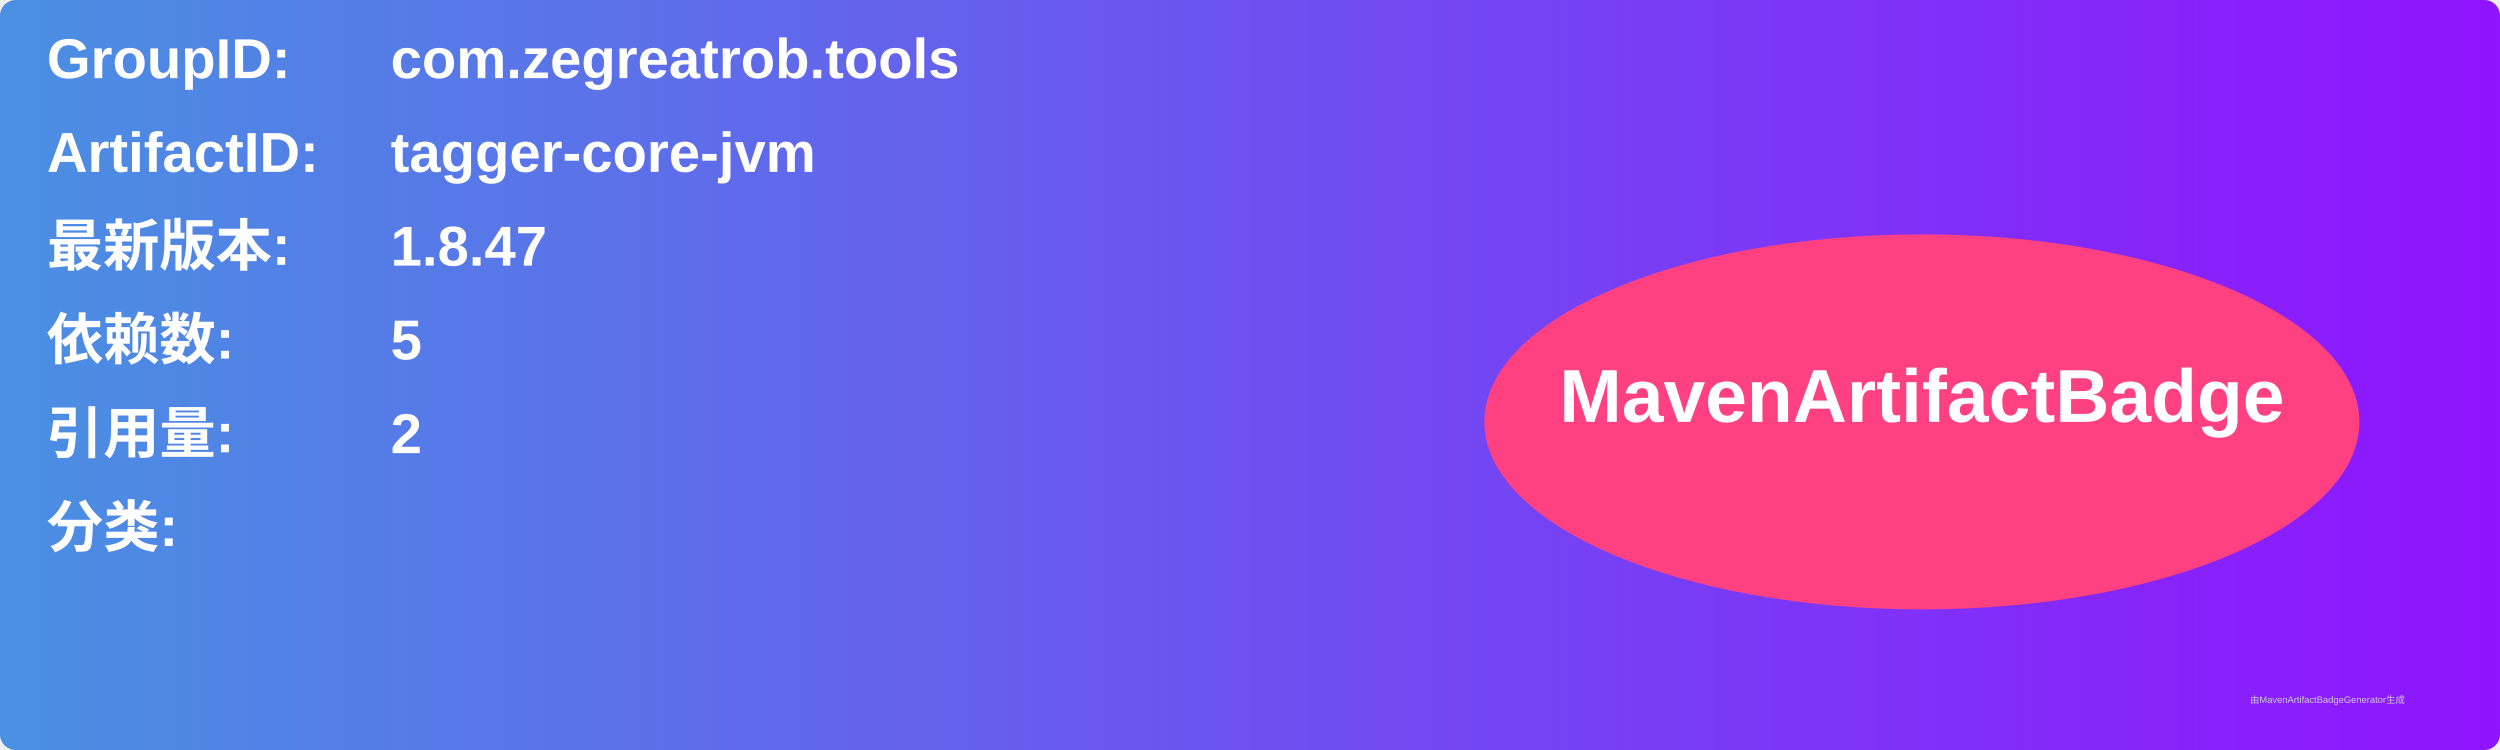
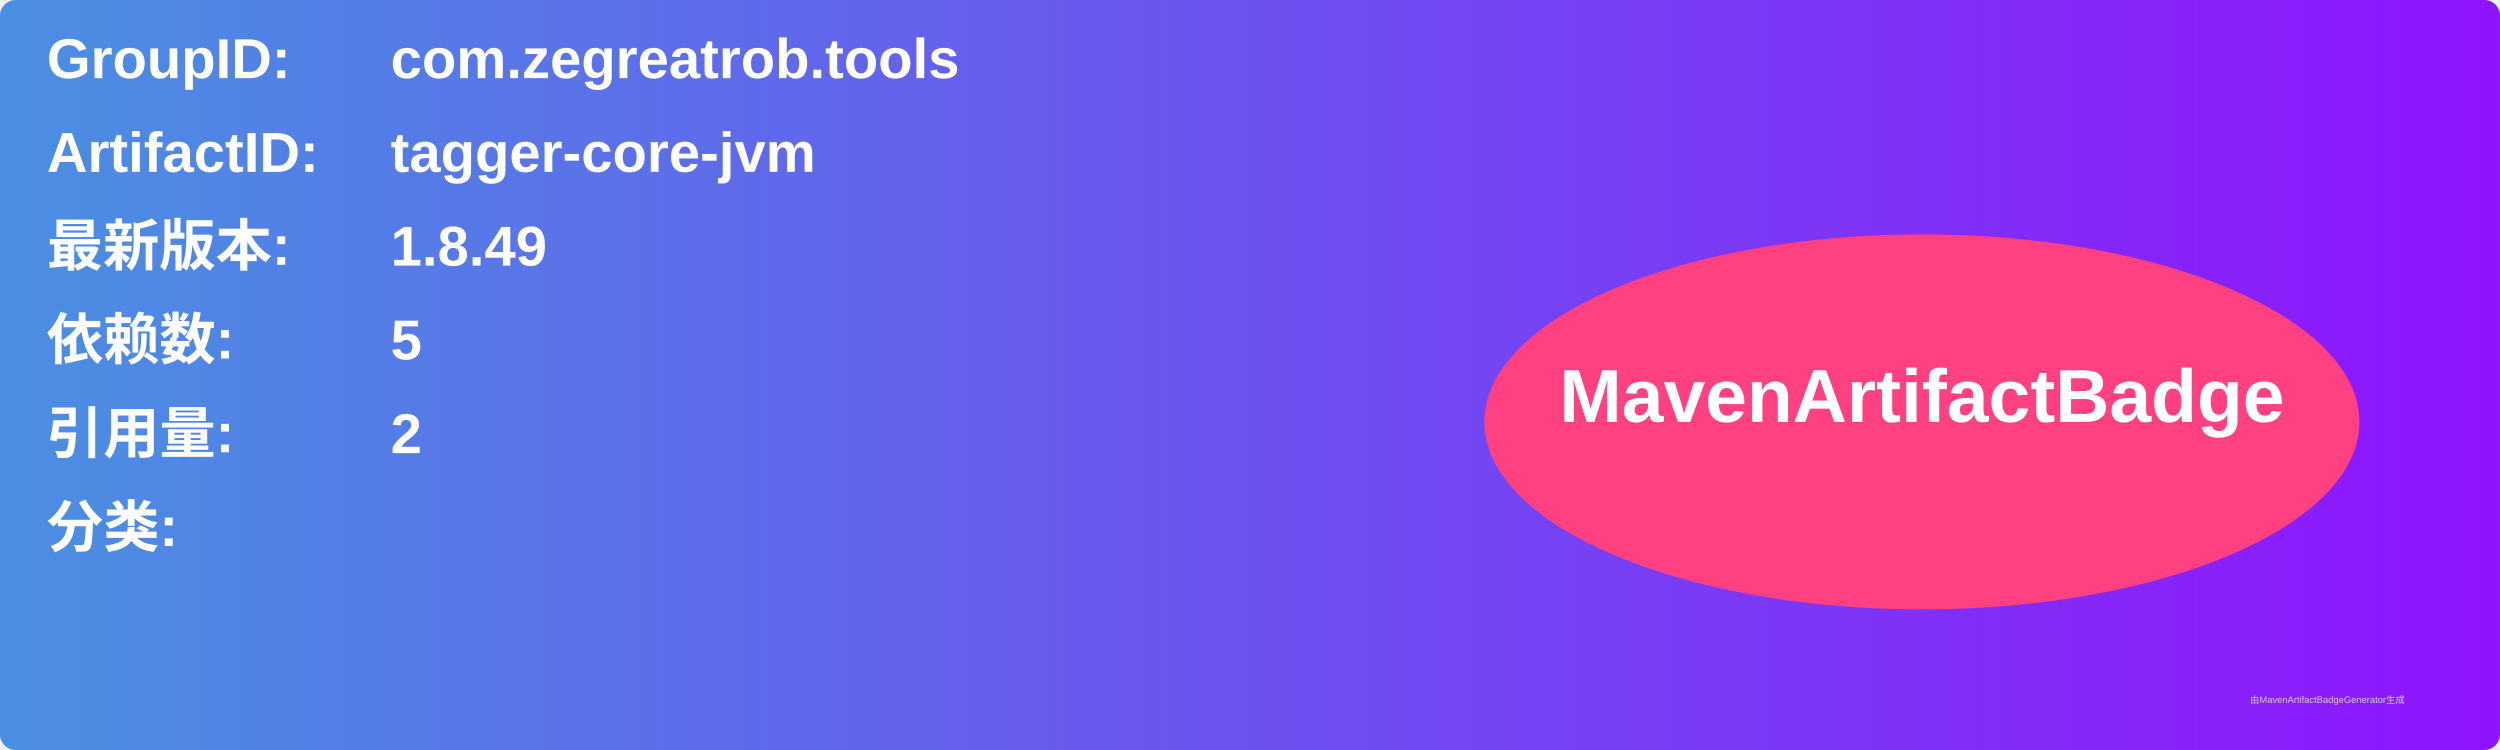
<svg xmlns="http://www.w3.org/2000/svg" width="800" height="240" viewBox="0 0 800 240">
  <linearGradient id="grad" x1="0%" y1="0%" x2="100%" y2="0%">
    <stop offset="0%" stop-color="#4a90e2" />
    <stop offset="100%" stop-color="#9013fe" />
  </linearGradient>
  <rect width="100%" height="100%" rx="5" ry="5" fill="url(#grad)" />
  <g transform="translate(15, 15)">
    <text x="0" y="10" font-family="Arial" font-size="18" fill="white" font-weight="bold" width="260">GroupID:</text>
    <text x="110" y="10" font-family="Arial" font-size="18" fill="white" font-weight="bold" width="460">com.zegreatrob.tools</text>
    <text x="0" y="40" font-family="Arial" font-size="18" fill="white" font-weight="bold" width="260">ArtifactID:</text>
    <text x="110" y="40" font-family="Arial" font-size="18" fill="white" font-weight="bold" width="460">tagger-core-jvm</text>
    <text x="0" y="70" font-family="Arial" font-size="18" fill="white" font-weight="bold">最新版本:</text>
    <text x="110" y="70" font-family="Arial" font-size="18" fill="white" font-weight="bold">
-       <tspan font-weight="bold">1.8.47</tspan>
+       <tspan font-weight="bold">1.8.49</tspan>
    </text>
    <text x="0" y="100" font-family="Arial" font-size="18" fill="white" font-weight="bold">依赖数: </text>
    <text x="110" y="100" font-family="Arial" font-size="18" fill="white">
      <tspan font-weight="bold">5</tspan>
    </text>
    <text x="0" y="130" font-family="Arial" font-size="18" fill="white" font-weight="bold">引用量: </text>
    <text x="110" y="130" font-family="Arial" font-size="18" fill="white">
      <tspan font-weight="bold">2</tspan>
    </text>
    <text x="0" y="160" font-family="Arial" font-size="18" fill="white" font-weight="bold">分类:</text>
    <text x="10" y="190" font-family="Arial" font-size="10" fill="white">
      <tspan font-weight="bold" />
    </text>
    <ellipse cx="600" cy="120" rx="140" ry="60" fill="#ff4081" />
    <text x="600" y="120" text-anchor="middle" font-family="Arial" font-size="24" fill="white" font-weight="bold">MavenArtifactBadge</text>
  </g>
  <text x="720" y="225" font-family="Arial" font-size="3" fill="#d0d0d0">由MavenArtifactBadgeGenerator生成</text>
</svg>
